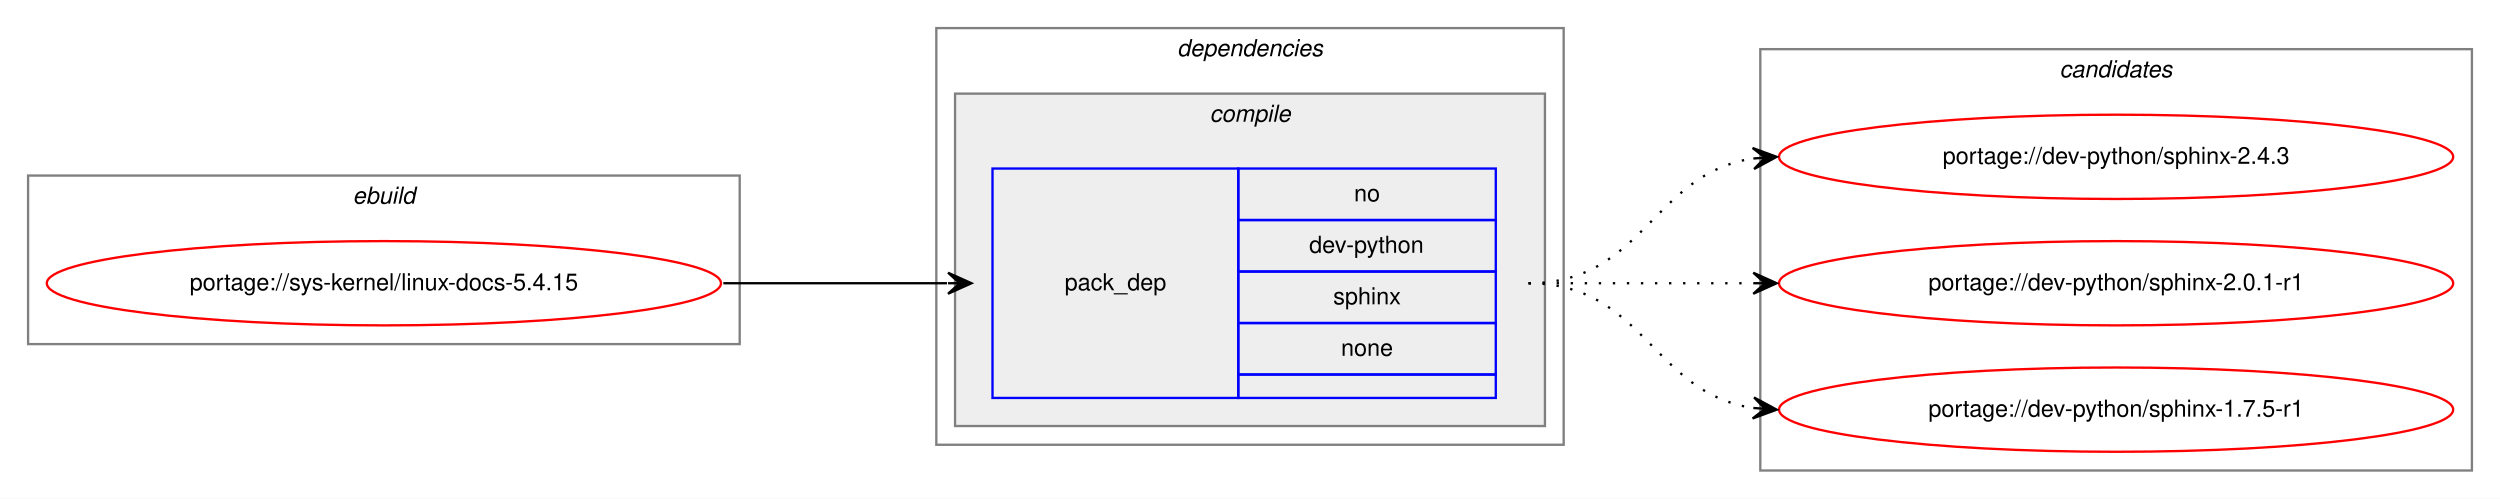
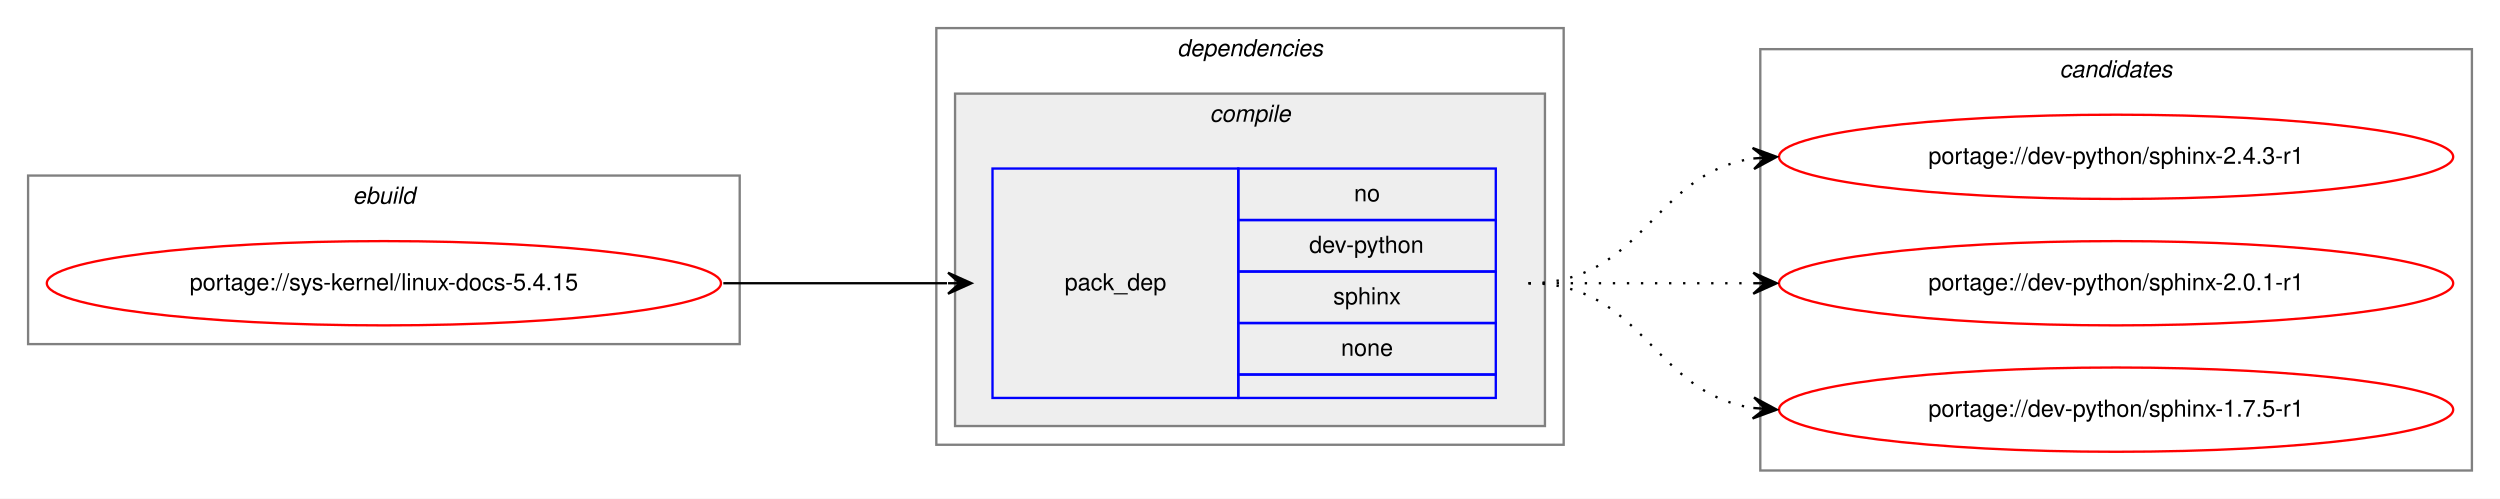
<svg xmlns="http://www.w3.org/2000/svg" xmlns:xlink="http://www.w3.org/1999/xlink" width="1068pt" height="213pt" viewBox="0.00 0.00 1068.00 213.00">
  <g id="graph0" class="graph" transform="scale(1 1) rotate(0) translate(4 209)">
    <polygon fill="white" stroke="transparent" points="-4,4 -4,-209 1064,-209 1064,4 -4,4" />
    <g id="clust1" class="cluster">
      <polygon fill="none" stroke="gray" points="8,-62 8,-134 312,-134 312,-62 8,-62" />
      <text text-anchor="start" x="146.66" y="-122" font-family="Helvetica,sans-Serif" font-style="italic" font-size="10.00">ebuild</text>
    </g>
    <g id="clust2" class="cluster">
      <polygon fill="none" stroke="gray" points="396,-19 396,-197 664,-197 664,-19 396,-19" />
      <text text-anchor="start" x="498.88" y="-185" font-family="Helvetica,sans-Serif" font-style="italic" font-size="10.00">dependencies</text>
    </g>
    <g id="clust3" class="cluster">
      <polygon fill="#eeeeee" stroke="gray" points="404,-27 404,-169 656,-169 656,-27 404,-27" />
      <text text-anchor="start" x="512.78" y="-157" font-family="Helvetica,sans-Serif" font-style="italic" font-size="10.00">compile</text>
    </g>
    <g id="clust7" class="cluster">
      <polygon fill="none" stroke="gray" points="748,-8 748,-188 1052,-188 1052,-8 748,-8" />
      <text text-anchor="start" x="875.82" y="-176" font-family="Helvetica,sans-Serif" font-style="italic" font-size="10.00">candidates</text>
    </g>
    <g id="node1" class="node">
      <g id="a_node1">
        <a xlink:href="../sys-kernel/linux-docs-5.4.15.svg" xlink:title="portage://sys-kernel/linux-docs-5.4.15">
          <ellipse fill="none" stroke="red" cx="160" cy="-88" rx="144" ry="18" />
          <text text-anchor="middle" x="160" y="-85" font-family="Helvetica,sans-Serif" font-size="10.00">portage://sys-kernel/linux-docs-5.4.15</text>
        </a>
      </g>
    </g>
    <g id="node2" class="node">
      <polygon fill="none" stroke="blue" points="420,-39 420,-137 525,-137 525,-39 420,-39" />
      <text text-anchor="start" x="450.82" y="-85" font-family="Helvetica,sans-Serif" font-size="10.00">pack_dep</text>
      <polygon fill="none" stroke="blue" points="525,-115 525,-137 635,-137 635,-115 525,-115" />
      <text text-anchor="start" x="574.44" y="-123" font-family="Helvetica,sans-Serif" font-size="10.00">no</text>
      <polygon fill="none" stroke="blue" points="525,-93 525,-115 635,-115 635,-93 525,-93" />
      <text text-anchor="start" x="555.27" y="-101" font-family="Helvetica,sans-Serif" font-size="10.00">dev-python</text>
      <polygon fill="none" stroke="blue" points="525,-71 525,-93 635,-93 635,-71 525,-71" />
      <text text-anchor="start" x="565.55" y="-79" font-family="Helvetica,sans-Serif" font-size="10.00">sphinx</text>
      <polygon fill="none" stroke="blue" points="525,-49 525,-71 635,-71 635,-49 525,-49" />
      <text text-anchor="start" x="568.88" y="-57" font-family="Helvetica,sans-Serif" font-size="10.00">none</text>
      <polygon fill="none" stroke="blue" points="525,-39 525,-49 635,-49 635,-39 525,-39" />
    </g>
    <g id="edge1" class="edge">
      <path fill="none" stroke="black" d="M305,-88C348.43,-88 361.83,-88 400.57,-88" />
      <polygon fill="black" stroke="black" points="411,-88 401,-92.5 406,-88 401,-88 401,-88 401,-88 406,-88 401,-83.5 411,-88 411,-88" />
    </g>
    <g id="node3" class="node">
      <g id="a_node3">
-         <a xlink:href="../dev-python/sphinx-2.4.3.svg" xlink:title="portage://dev-python/sphinx-2.4.3">
+         <a xlink:href="../dev-python/sphinx-2.4.3-r1.svg" xlink:title="portage://dev-python/sphinx-2.4.3-r1">
          <ellipse fill="none" stroke="red" cx="900" cy="-142" rx="144" ry="18" />
-           <text text-anchor="middle" x="900" y="-139" font-family="Helvetica,sans-Serif" font-size="10.00">portage://dev-python/sphinx-2.4.3</text>
+           <text text-anchor="middle" x="900" y="-139" font-family="Helvetica,sans-Serif" font-size="10.00">portage://dev-python/sphinx-2.4.3-r1</text>
        </a>
      </g>
    </g>
    <g id="edge2" class="edge">
      <path fill="none" stroke="black" stroke-dasharray="1,5" d="M649,-88C698.26,-88 701.85,-134.87 744.86,-141.28" />
      <polygon fill="black" stroke="black" points="755,-142 744.71,-145.78 750.01,-141.64 745.03,-141.29 745.03,-141.29 745.03,-141.29 750.01,-141.64 745.35,-136.8 755,-142 755,-142" />
    </g>
    <g id="node4" class="node">
      <g id="a_node4">
        <a xlink:href="../dev-python/sphinx-2.0.1-r1.svg" xlink:title="portage://dev-python/sphinx-2.0.1-r1">
          <ellipse fill="none" stroke="red" cx="900" cy="-88" rx="144" ry="18" />
          <text text-anchor="middle" x="900" y="-85" font-family="Helvetica,sans-Serif" font-size="10.00">portage://dev-python/sphinx-2.0.1-r1</text>
        </a>
      </g>
    </g>
    <g id="edge3" class="edge">
      <path fill="none" stroke="black" stroke-dasharray="1,5" d="M649,-88C692.43,-88 705.83,-88 744.57,-88" />
      <polygon fill="black" stroke="black" points="755,-88 745,-92.5 750,-88 745,-88 745,-88 745,-88 750,-88 745,-83.5 755,-88 755,-88" />
    </g>
    <g id="node5" class="node">
      <g id="a_node5">
        <a xlink:href="../dev-python/sphinx-1.7.5-r1.svg" xlink:title="portage://dev-python/sphinx-1.7.5-r1">
          <ellipse fill="none" stroke="red" cx="900" cy="-34" rx="144" ry="18" />
          <text text-anchor="middle" x="900" y="-31" font-family="Helvetica,sans-Serif" font-size="10.00">portage://dev-python/sphinx-1.7.5-r1</text>
        </a>
      </g>
    </g>
    <g id="edge4" class="edge">
      <path fill="none" stroke="black" stroke-dasharray="1,5" d="M649,-88C698.26,-88 701.85,-41.13 744.86,-34.72" />
      <polygon fill="black" stroke="black" points="755,-34 745.35,-39.2 750.01,-34.36 745.03,-34.71 745.03,-34.71 745.03,-34.71 750.01,-34.36 744.71,-30.22 755,-34 755,-34" />
    </g>
  </g>
</svg>
